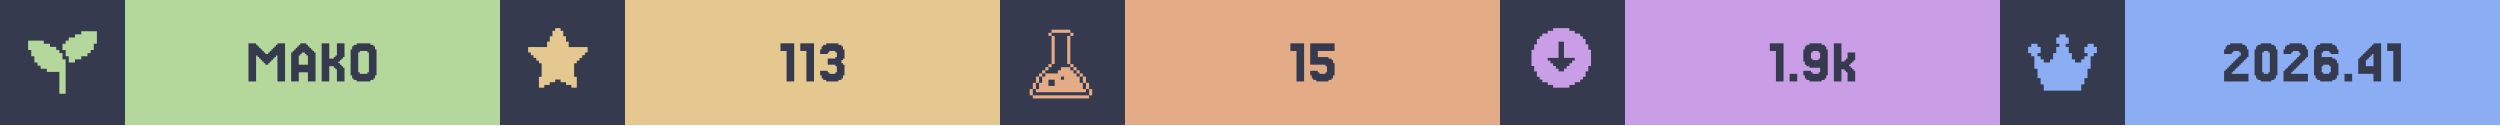
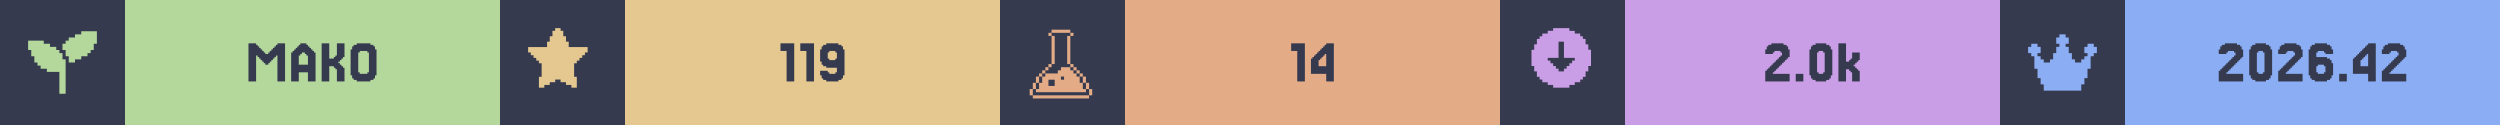
<svg xmlns="http://www.w3.org/2000/svg" width="1200" viewBox="0 0 200 10">
  <g>
    <rect width="200" height="10" fill="#363a4f" />
    <g class="badge" transform="translate(0 0)">
      <path transform="translate(2 2) scale(0.25)" fill="#b4d89c" d="M 18 2 L 18 3 L 16 3 L 16 4 L 14 4 L 14 5 L 13 5 L 13 6 L 12 6 L 12 8 L 13 8 L 13 10 L 14 10 L 14 12 L 16 12 L 16 11 L 18 11 L 18 10 L 20 10 L 20 9 L 21 9 L 21 8 L 22 8 L 22 6 L 23 6 L 23 2 L 18 2 z M 1 5 L 1 8 L 2 8 L 2 10 L 3 10 L 3 12 L 4 12 L 4 13 L 5 13 L 5 14 L 7 14 L 7 15 L 11 15 L 11 22 L 13 22 L 13 11 L 12 11 L 12 9 L 11 9 L 11 8 L 10 8 L 10 7 L 8 7 L 8 6 L 6 6 L 6 5 L 1 5 z" />
      <rect fill="#b4d89c" width="30" height="10" x="10" y="0" />
      <path fill="#363a4f" d="M21.463 5.053V5.175H21.22V5.053H21.098V4.931H20.976V4.809H20.854V4.687H20.732V4.565H20.61V4.443H20.488V6.516H19.878V3.467H20.488V3.589H20.61V3.711H20.732V3.833H20.854V3.955H20.976V4.077H21.098V4.199H21.22V4.321H21.463V4.199H21.585V4.077H21.707V3.955H21.829V3.833H21.951V3.711H22.073V3.589H22.195V3.467H22.805V6.516H22.195V4.443H22.073V4.565H21.951V4.687H21.829V4.809H21.707V4.931H21.585V5.053Z M24.634 5.175V4.443H24.512V4.321H24.39V4.199H24.146V4.321H24.024V4.443H23.902V5.175ZM23.415 4.199V4.077H23.537V3.955H23.659V3.833H23.78V3.711H23.902V3.589H24.024V3.467H24.512V3.589H24.634V3.711H24.756V3.833H24.878V3.955H25V4.077H25.122V4.199H25.244V6.516H24.634V5.785H23.902V6.516H23.293V4.199Z M27.317 5.297H27.439V5.419H27.561V6.516H26.951V5.541H26.829V5.419H26.707V5.297H26.341V6.516H25.732V3.467H26.341V4.687H26.707V4.565H26.829V4.443H26.951V3.467H27.561V4.565H27.439V4.687H27.317V4.809H27.195V4.931H27.073V5.053H27.195V5.175H27.317Z M30 6.029V6.272H29.878V6.394H29.634V6.516H28.537V6.394H28.293V6.272H28.171V6.029H28.049V3.955H28.171V3.711H28.293V3.589H28.537V3.467H29.634V3.589H29.878V3.711H30V3.955H30.122V6.029ZM28.78 5.785V5.907H29.39V5.785H29.512V4.199H29.39V4.077H28.78V4.199H28.659V5.785Z" />
    </g>
    <g class="badge" transform="translate(40 0)">
      <path transform="" fill="#e5c890" d="M5.929 6.145h.216v.866h-.433v-.217H5.28v-.216h-.432v-.216h-.433v.216H3.98v.216h-.433v.217h-.433v-.866h.217V5.063h-.217v-.216H2.9V4.63h-.217v-.216h-.216v-.217H2.25v-.432h1.515v-.433h.216v-.433h.216v-.433h.217V2.25h.433v.216h.216v.433h.216v.433h.217v.433H7.01v.432h-.217v.217h-.216v.216h-.216v.217h-.217v.216H5.93z" />
      <rect fill="#e5c890" width="30" height="10" x="10" y="0" />
-       <path fill="#363a4f" d="M23.537 3.467V6.516H22.927V4.077H22.439V3.467Z M25.122 3.467V6.516H24.512V4.077H24.024V3.467Z M26.22 5.663V5.785H26.341V5.907H26.829V5.785H26.951V5.297H26.829V5.175H26.22V4.687H26.829V4.565H26.951V4.199H26.829V4.077H26.341V4.199H26.22V4.321H25.61V3.955H25.732V3.711H25.854V3.589H26.098V3.467H27.073V3.589H27.317V3.711H27.439V3.955H27.561V4.687H27.439V4.809H27.317V5.053H27.439V5.175H27.561V6.029H27.439V6.272H27.317V6.394H27.073V6.516H26.098V6.394H25.854V6.272H25.732V6.029H25.61V5.663Z" />
+       <path fill="#363a4f" d="M23.537 3.467V6.516H22.927V4.077H22.439V3.467Z M25.122 3.467V6.516H24.512V4.077H24.024V3.467Z M26.951 4.687V4.199H26.829V4.077H26.341V4.199H26.22V4.687H26.341V4.809H26.829V4.687ZM25.732 6.272V6.029H25.61V5.663H26.22V5.785H26.341V5.907H26.829V5.785H26.951V5.419H26.098V5.297H25.854V5.175H25.732V4.931H25.61V3.955H25.732V3.711H25.854V3.589H26.098V3.467H27.073V3.589H27.317V3.711H27.439V3.955H27.561V6.029H27.439V6.272H27.317V6.394H27.073V6.516H26.098V6.394H25.854V6.272Z" />
    </g>
    <g class="badge" transform="translate(80 0)">
      <path transform="translate(2 2) scale(0.25)" fill="#e3ac86" d="M 8.502 1.5 L 8.502 2.5 L 14.504 2.5 L 14.504 1.5 L 8.502 1.5 z M 14.504 2.5 L 14.504 3.5 L 15.504 3.5 L 15.504 2.5 L 14.504 2.5 z M 14.504 3.5 L 13.502 3.5 L 13.502 12.502 L 14.504 12.502 L 14.504 3.5 z M 14.504 12.502 L 14.504 13.502 L 15.504 13.502 L 15.504 12.502 L 14.504 12.502 z M 15.504 13.502 L 15.504 14.504 L 16.504 14.504 L 16.504 15.504 L 17.504 15.504 L 17.504 16.504 L 18.504 16.504 L 18.504 15.502 L 17.504 15.502 L 17.504 14.502 L 16.504 14.502 L 16.504 13.502 L 15.504 13.502 z M 18.504 16.504 L 18.504 18.504 L 19.504 18.504 L 19.504 16.504 L 18.504 16.504 z M 19.504 18.504 L 19.504 20.504 L 20.504 20.504 L 20.504 18.504 L 19.504 18.504 z M 20.504 20.504 L 20.504 22.504 L 21.504 22.504 L 21.504 20.504 L 20.504 20.504 z M 19.504 20.504 L 18.504 20.504 L 18.504 18.504 L 17.504 18.504 L 17.504 16.504 L 16.504 16.504 L 16.504 15.504 L 15.504 15.504 L 15.504 14.504 L 14.504 14.504 L 14.504 13.502 L 11.502 13.502 L 11.502 14.504 L 10.502 14.504 L 10.502 15.504 L 6.502 15.504 L 6.502 16.504 L 5.5 16.504 L 5.5 18.504 L 4.5 18.504 L 4.5 20.504 L 3.5 20.504 L 3.5 21.504 L 19.504 21.504 L 19.504 20.504 z M 3.5 20.504 L 3.5 18.504 L 2.5 18.504 L 2.5 20.504 L 3.5 20.504 z M 2.5 20.504 L 1.5 20.504 L 1.5 22.504 L 2.5 22.504 L 2.5 20.504 z M 3.5 18.504 L 4.5 18.504 L 4.5 16.504 L 3.5 16.504 L 3.5 18.504 z M 4.5 16.504 L 5.5 16.504 L 5.5 15.504 L 6.502 15.504 L 6.502 14.504 L 7.502 14.504 L 7.502 13.502 L 6.502 13.502 L 6.502 14.502 L 5.5 14.502 L 5.5 15.502 L 4.5 15.502 L 4.5 16.504 z M 7.502 13.502 L 8.502 13.502 L 8.502 12.502 L 7.502 12.502 L 7.502 13.502 z M 8.502 12.502 L 9.502 12.502 L 9.502 3.5 L 8.502 3.5 L 8.502 12.502 z M 8.502 3.5 L 8.502 2.5 L 7.502 2.5 L 7.502 3.5 L 8.502 3.5 z M 11.502 16.504 L 12.502 16.504 L 12.502 17.504 L 11.502 17.504 L 11.502 16.504 z M 7.502 17.504 L 9.502 17.504 L 9.502 19.504 L 7.502 19.504 L 7.502 17.504 z M 2.5 22.506 L 2.5 23.506 L 20.504 23.506 L 20.504 22.506 L 2.5 22.506 z" />
      <rect fill="#e3ac86" width="30" height="10" x="10" y="0" />
-       <path fill="#363a4f" d="M24.329 3.467V6.516H23.72V4.077H23.232V3.467Z M25.427 5.663V5.785H25.549V5.907H26.037V5.785H26.159V5.297H26.037V5.175H24.817V3.467H26.768V4.077H25.427V4.565H26.28V4.687H26.524V4.809H26.646V5.053H26.768V6.029H26.646V6.272H26.524V6.394H26.28V6.516H25.305V6.394H25.061V6.272H24.939V6.029H24.817V5.663Z" />
+       <path fill="#363a4f" d="M24.39 3.467V6.516H23.78V4.077H23.293V3.467Z M25.488 4.199V4.077H25.61V3.955H25.732V3.833H25.854V3.711H25.976V3.589H26.098V3.467H26.707V6.516H26.098V5.907H24.878V4.687H25V4.565H25.122V4.443H25.244V4.321H25.366V4.199ZM25.732 4.565V4.687H25.61V4.809H25.488V5.297H26.098V4.321H25.976V4.443H25.854V4.565Z" />
    </g>
    <g class="badge" transform="translate(120 0)">
      <path transform="" fill="#ca9ee6" d="M5.55 6.794h.432v-.216h.433v-.216h.216v-.217h.217v-.433h.216V5.28h.217V3.981h-.217v-.433h-.216v-.433h-.217V2.9h-.216v-.217h-.433v-.216h-.433V2.25h-1.298v.216h-.433v.216h-.433V2.9h-.216v.216h-.217v.433h-.216v.433h-.217v1.298h.217v.433h.216v.433h.217v.217h.216v.216h.433v.216h.433v.217h1.298zm-1.083-1.298v-.217h-.216v-.216h-.217v-.216h-.216V4.63h.866V3.332h.432V4.63h.866v.217h-.216v.216h-.217v.216h-.216v.217h-.217v.216h-.432v-.216z" />
      <rect fill="#ca9ee6" width="30" height="10" x="10" y="0" />
-       <path fill="#363a4f" d="M22.683 3.467V6.516H22.073V4.077H21.585V3.467Z M23.78 5.907V6.516H23.171V5.907Z M25.61 4.687V4.199H25.488V4.077H25V4.199H24.878V4.687H25V4.809H25.488V4.687ZM24.39 6.272V6.029H24.268V5.663H24.878V5.785H25V5.907H25.488V5.785H25.61V5.419H24.756V5.297H24.512V5.175H24.39V4.931H24.268V3.955H24.39V3.711H24.512V3.589H24.756V3.467H25.732V3.589H25.976V3.711H26.098V3.955H26.22V6.029H26.098V6.272H25.976V6.394H25.732V6.516H24.756V6.394H24.512V6.272Z M27.561 4.931V4.809H27.683V4.687H27.805V4.199H28.415V4.809H28.293V4.931H28.171V5.053H28.049V5.175H27.927V5.297H28.049V5.419H28.171V5.541H28.293V5.663H28.415V6.516H27.805V5.785H27.683V5.663H27.561V5.541H27.317V6.516H26.707V3.467H27.317V4.931Z" />
+       <path fill="#363a4f" d="M21.951 5.663V5.785H21.829V5.907H23.171V6.516H21.22V5.663H21.341V5.541H21.463V5.419H21.585V5.297H21.707V5.175H21.829V5.053H21.951V4.931H22.073V4.809H22.195V4.687H22.317V4.565H22.439V4.443H22.561V4.199H22.439V4.077H21.951V4.199H21.829V4.321H21.22V3.955H21.341V3.711H21.463V3.589H21.707V3.467H22.683V3.589H22.927V3.711H23.049V3.955H23.171V4.565H23.049V4.687H22.927V4.809H22.805V4.931H22.683V5.053H22.561V5.175H22.439V5.297H22.317V5.419H22.195V5.541H22.073V5.663Z M24.268 5.907V6.516H23.659V5.907Z M26.463 6.029V6.272H26.341V6.394H26.098V6.516H25.244V6.394H25V6.272H24.878V6.029H24.756V3.955H24.878V3.711H25V3.589H25.244V3.467H26.098V3.589H26.341V3.711H26.463V3.955H26.585V6.029ZM25.488 5.785V5.907H25.854V5.785H25.976V4.199H25.854V4.077H25.488V4.199H25.366V5.785Z M27.927 4.931V4.809H28.049V4.687H28.171V4.199H28.78V4.809H28.659V4.931H28.537V5.053H28.415V5.175H28.293V5.297H28.415V5.419H28.537V5.541H28.659V5.663H28.78V6.516H28.171V5.785H28.049V5.663H27.927V5.541H27.683V6.516H27.073V3.467H27.683V4.931Z" />
    </g>
    <g class="badge" transform="translate(160 0)">
      <path transform="translate(2 2) scale(0.25)" fill="#8aadf4" d="M23 7v2h-1v1h-1v4h-1v3h-1v2h-1v2H6v-2H5v-2H4v-3H3v-4H2V9H1V7h1V6h2v1h1v2H4v1h1v1h1v1h2v-1h1V9h1V7h1V6h-1V4h1V3h2v1h1v2h-1v1h1v2h1v2h1v1h2v-1h1v-1h1V9h-1V7h1V6h2v1z" />
      <rect fill="#8aadf4" width="30" height="10" x="10" y="0" />
-       <path fill="#363a4f" d="M18.659 5.663V5.785H18.537V5.907H19.878V6.516H17.927V5.663H18.049V5.541H18.171V5.419H18.293V5.297H18.415V5.175H18.537V5.053H18.659V4.931H18.78V4.809H18.902V4.687H19.024V4.565H19.146V4.443H19.268V4.199H19.146V4.077H18.659V4.199H18.537V4.321H17.927V3.955H18.049V3.711H18.171V3.589H18.415V3.467H19.39V3.589H19.634V3.711H19.756V3.955H19.878V4.565H19.756V4.687H19.634V4.809H19.512V4.931H19.39V5.053H19.268V5.175H19.146V5.297H19.024V5.419H18.902V5.541H18.78V5.663Z M22.073 6.029V6.272H21.951V6.394H21.707V6.516H20.854V6.394H20.61V6.272H20.488V6.029H20.366V3.955H20.488V3.711H20.61V3.589H20.854V3.467H21.707V3.589H21.951V3.711H22.073V3.955H22.195V6.029ZM21.098 5.785V5.907H21.463V5.785H21.585V4.199H21.463V4.077H21.098V4.199H20.976V5.785Z M23.415 5.663V5.785H23.293V5.907H24.634V6.516H22.683V5.663H22.805V5.541H22.927V5.419H23.049V5.297H23.171V5.175H23.293V5.053H23.415V4.931H23.537V4.809H23.659V4.687H23.78V4.565H23.902V4.443H24.024V4.199H23.902V4.077H23.415V4.199H23.293V4.321H22.683V3.955H22.805V3.711H22.927V3.589H23.171V3.467H24.146V3.589H24.39V3.711H24.512V3.955H24.634V4.565H24.512V4.687H24.39V4.809H24.268V4.931H24.146V5.053H24.024V5.175H23.902V5.297H23.78V5.419H23.659V5.541H23.537V5.663Z M25.854 5.785V5.907H26.341V5.785H26.463V5.297H26.341V5.175H25.854V5.297H25.732V5.785ZM25.732 4.565H26.585V4.687H26.829V4.809H26.951V5.053H27.073V6.029H26.951V6.272H26.829V6.394H26.585V6.516H25.61V6.394H25.366V6.272H25.244V6.029H25.122V3.955H25.244V3.711H25.366V3.589H25.61V3.467H26.585V3.589H26.829V3.711H26.951V3.955H27.073V4.321H26.463V4.199H26.341V4.077H25.854V4.199H25.732Z M28.171 5.907V6.516H27.561V5.907Z M29.268 4.199V4.077H29.39V3.955H29.512V3.833H29.634V3.711H29.756V3.589H29.878V3.467H30.488V6.516H29.878V5.907H28.659V4.687H28.78V4.565H28.902V4.443H29.024V4.321H29.146V4.199ZM29.512 4.565V4.687H29.39V4.809H29.268V5.297H29.878V4.321H29.756V4.443H29.634V4.565Z M32.073 3.467V6.516H31.463V4.077H30.976V3.467Z" />
+       <path fill="#363a4f" d="M18.232 5.663V5.785H18.11V5.907H19.451V6.516H17.5V5.663H17.622V5.541H17.744V5.419H17.866V5.297H17.988V5.175H18.11V5.053H18.232V4.931H18.354V4.809H18.476V4.687H18.598V4.565H18.72V4.443H18.841V4.199H18.72V4.077H18.232V4.199H18.11V4.321H17.5V3.955H17.622V3.711H17.744V3.589H17.988V3.467H18.963V3.589H19.207V3.711H19.329V3.955H19.451V4.565H19.329V4.687H19.207V4.809H19.085V4.931H18.963V5.053H18.841V5.175H18.72V5.297H18.598V5.419H18.476V5.541H18.354V5.663Z M21.646 6.029V6.272H21.524V6.394H21.28V6.516H20.427V6.394H20.183V6.272H20.061V6.029H19.939V3.955H20.061V3.711H20.183V3.589H20.427V3.467H21.28V3.589H21.524V3.711H21.646V3.955H21.768V6.029ZM20.671 5.785V5.907H21.037V5.785H21.159V4.199H21.037V4.077H20.671V4.199H20.549V5.785Z M22.988 5.663V5.785H22.866V5.907H24.207V6.516H22.256V5.663H22.378V5.541H22.5V5.419H22.622V5.297H22.744V5.175H22.866V5.053H22.988V4.931H23.11V4.809H23.232V4.687H23.354V4.565H23.476V4.443H23.598V4.199H23.476V4.077H22.988V4.199H22.866V4.321H22.256V3.955H22.378V3.711H22.5V3.589H22.744V3.467H23.72V3.589H23.963V3.711H24.085V3.955H24.207V4.565H24.085V4.687H23.963V4.809H23.841V4.931H23.72V5.053H23.598V5.175H23.476V5.297H23.354V5.419H23.232V5.541H23.11V5.663Z M25.427 5.785V5.907H25.915V5.785H26.037V5.297H25.915V5.175H25.427V5.297H25.305V5.785ZM25.305 4.565H26.159V4.687H26.402V4.809H26.524V5.053H26.646V6.029H26.524V6.272H26.402V6.394H26.159V6.516H25.183V6.394H24.939V6.272H24.817V6.029H24.695V3.955H24.817V3.711H24.939V3.589H25.183V3.467H26.159V3.589H26.402V3.711H26.524V3.955H26.646V4.321H26.037V4.199H25.915V4.077H25.427V4.199H25.305Z M27.744 5.907V6.516H27.134V5.907Z M28.841 4.199V4.077H28.963V3.955H29.085V3.833H29.207V3.711H29.329V3.589H29.451V3.467H30.061V6.516H29.451V5.907H28.232V4.687H28.354V4.565H28.476V4.443H28.598V4.321H28.72V4.199ZM29.085 4.565V4.687H28.963V4.809H28.841V5.297H29.451V4.321H29.329V4.443H29.207V4.565Z M31.28 5.663V5.785H31.159V5.907H32.5V6.516H30.549V5.663H30.671V5.541H30.793V5.419H30.915V5.297H31.037V5.175H31.159V5.053H31.28V4.931H31.402V4.809H31.524V4.687H31.646V4.565H31.768V4.443H31.89V4.199H31.768V4.077H31.28V4.199H31.159V4.321H30.549V3.955H30.671V3.711H30.793V3.589H31.037V3.467H32.012V3.589H32.256V3.711H32.378V3.955H32.5V4.565H32.378V4.687H32.256V4.809H32.134V4.931H32.012V5.053H31.89V5.175H31.768V5.297H31.646V5.419H31.524V5.541H31.402V5.663Z" />
    </g>
  </g>
</svg>
